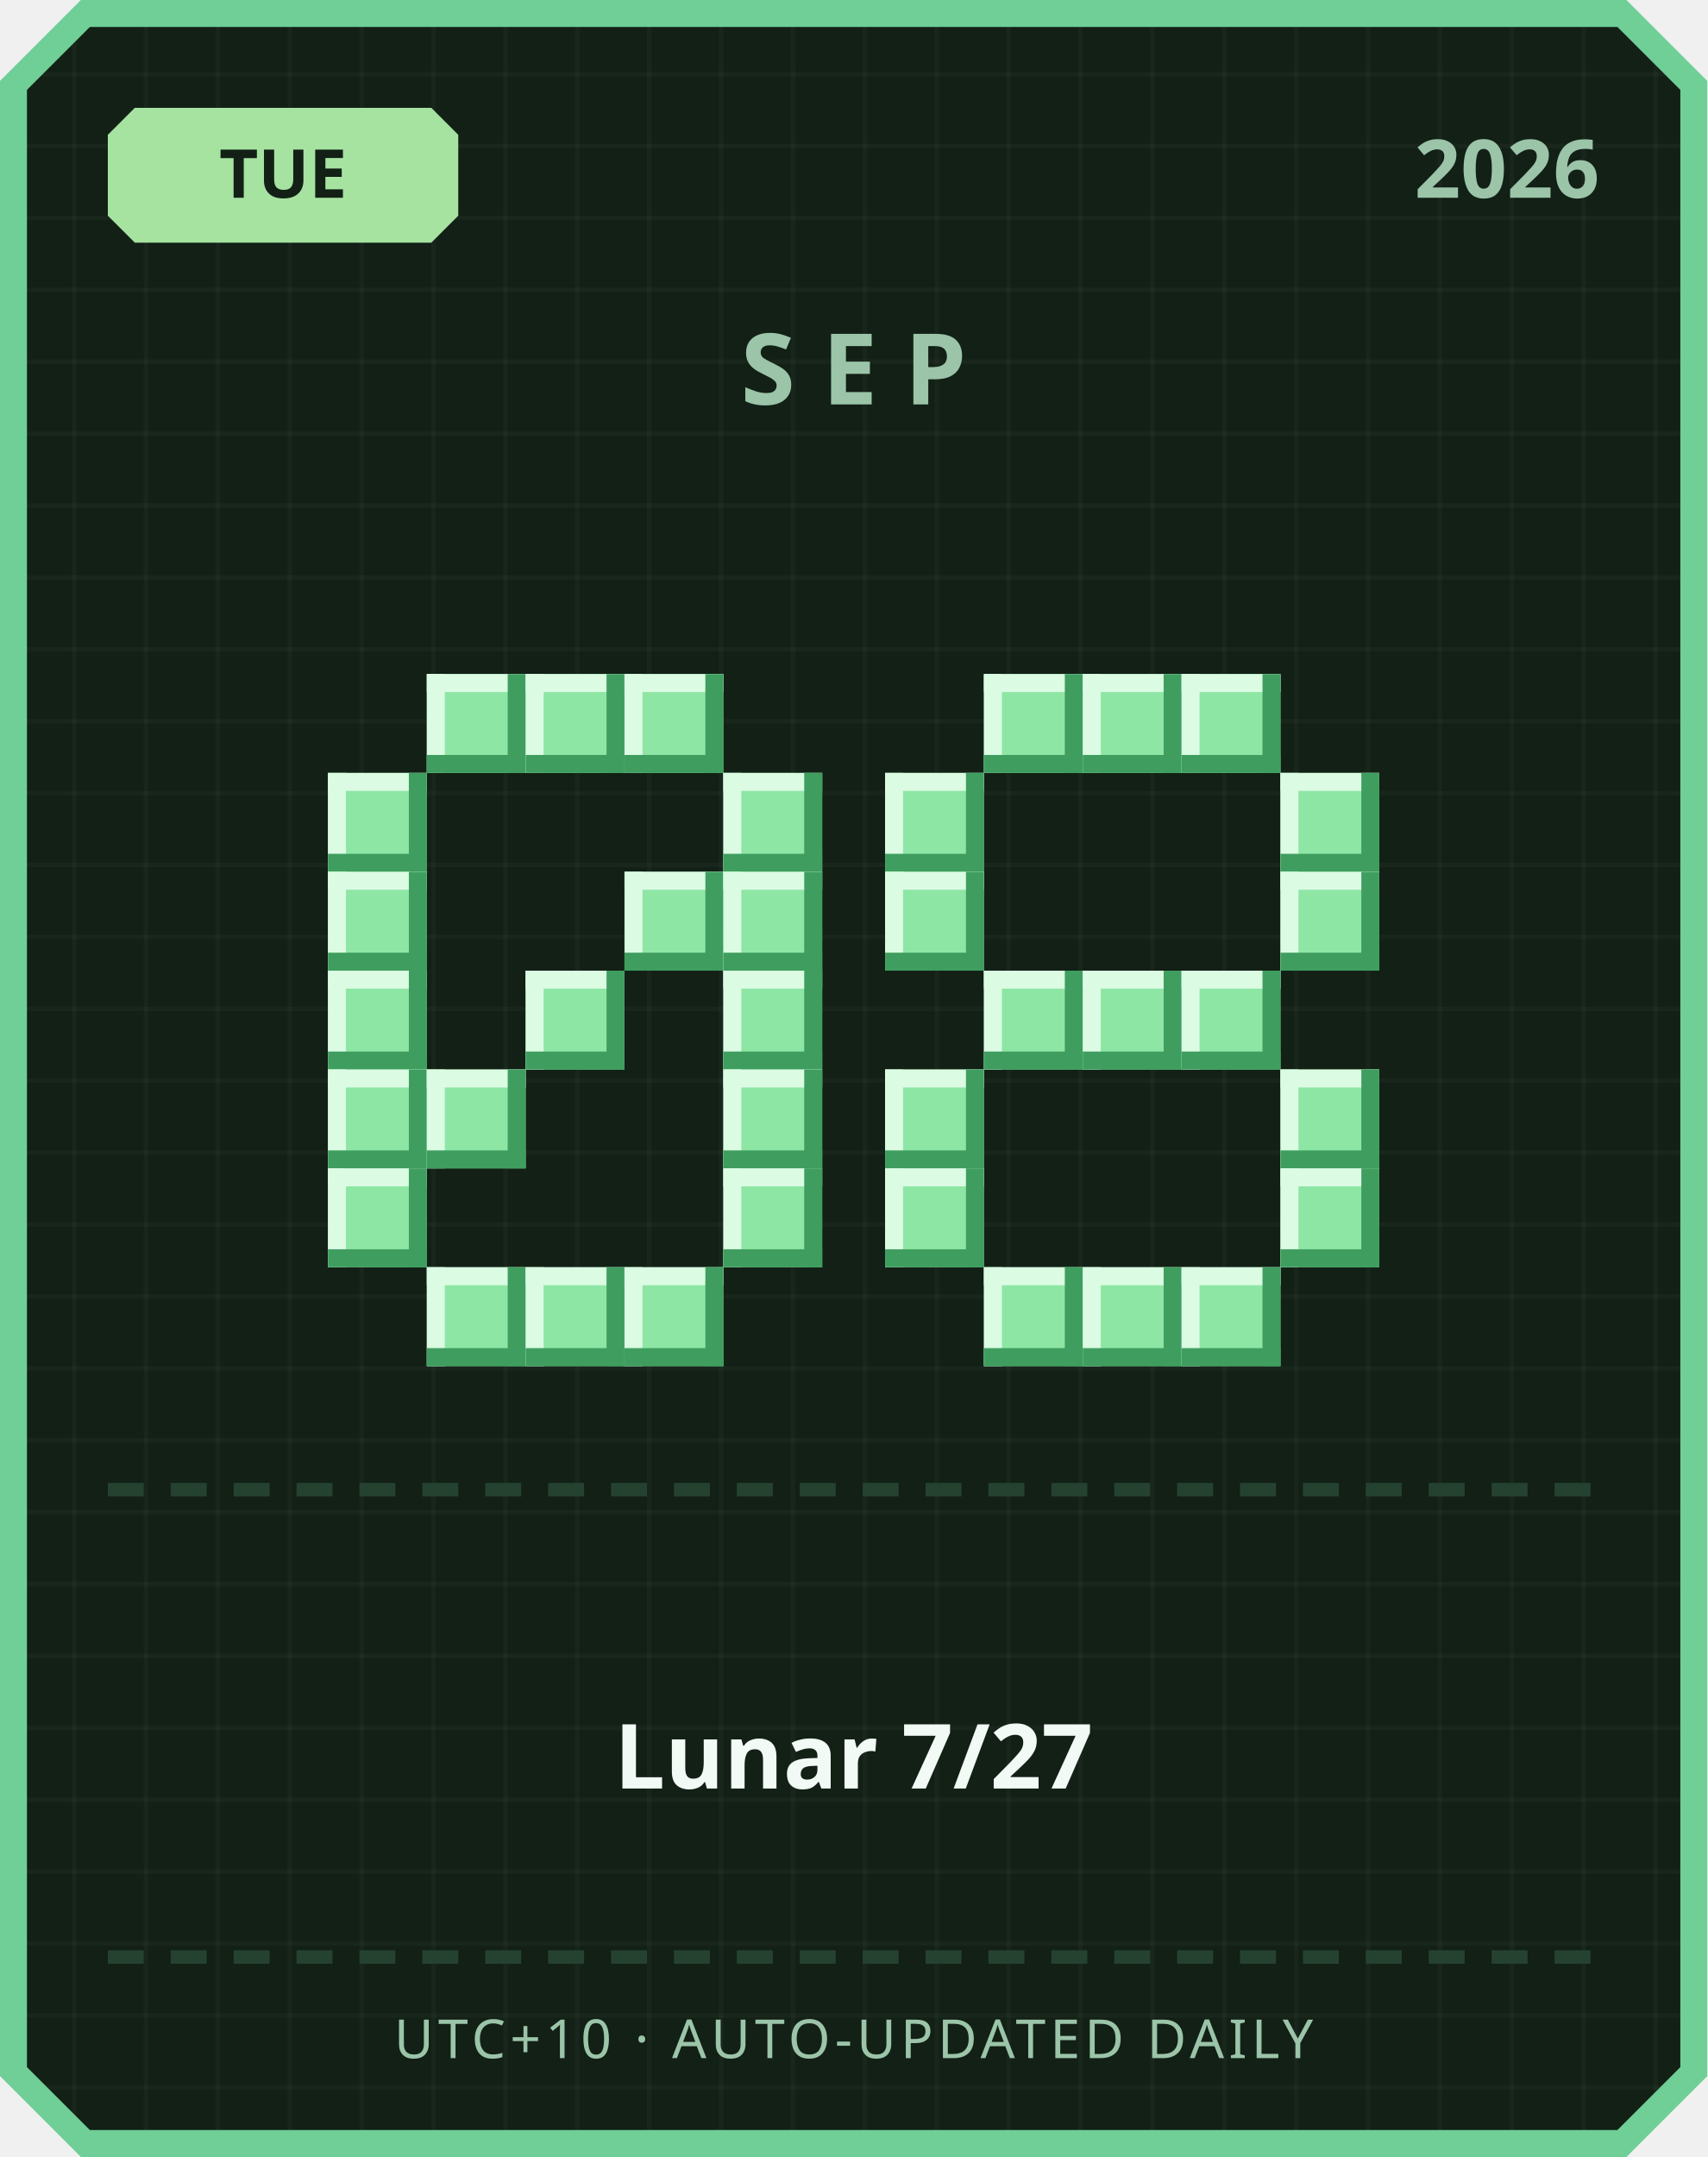
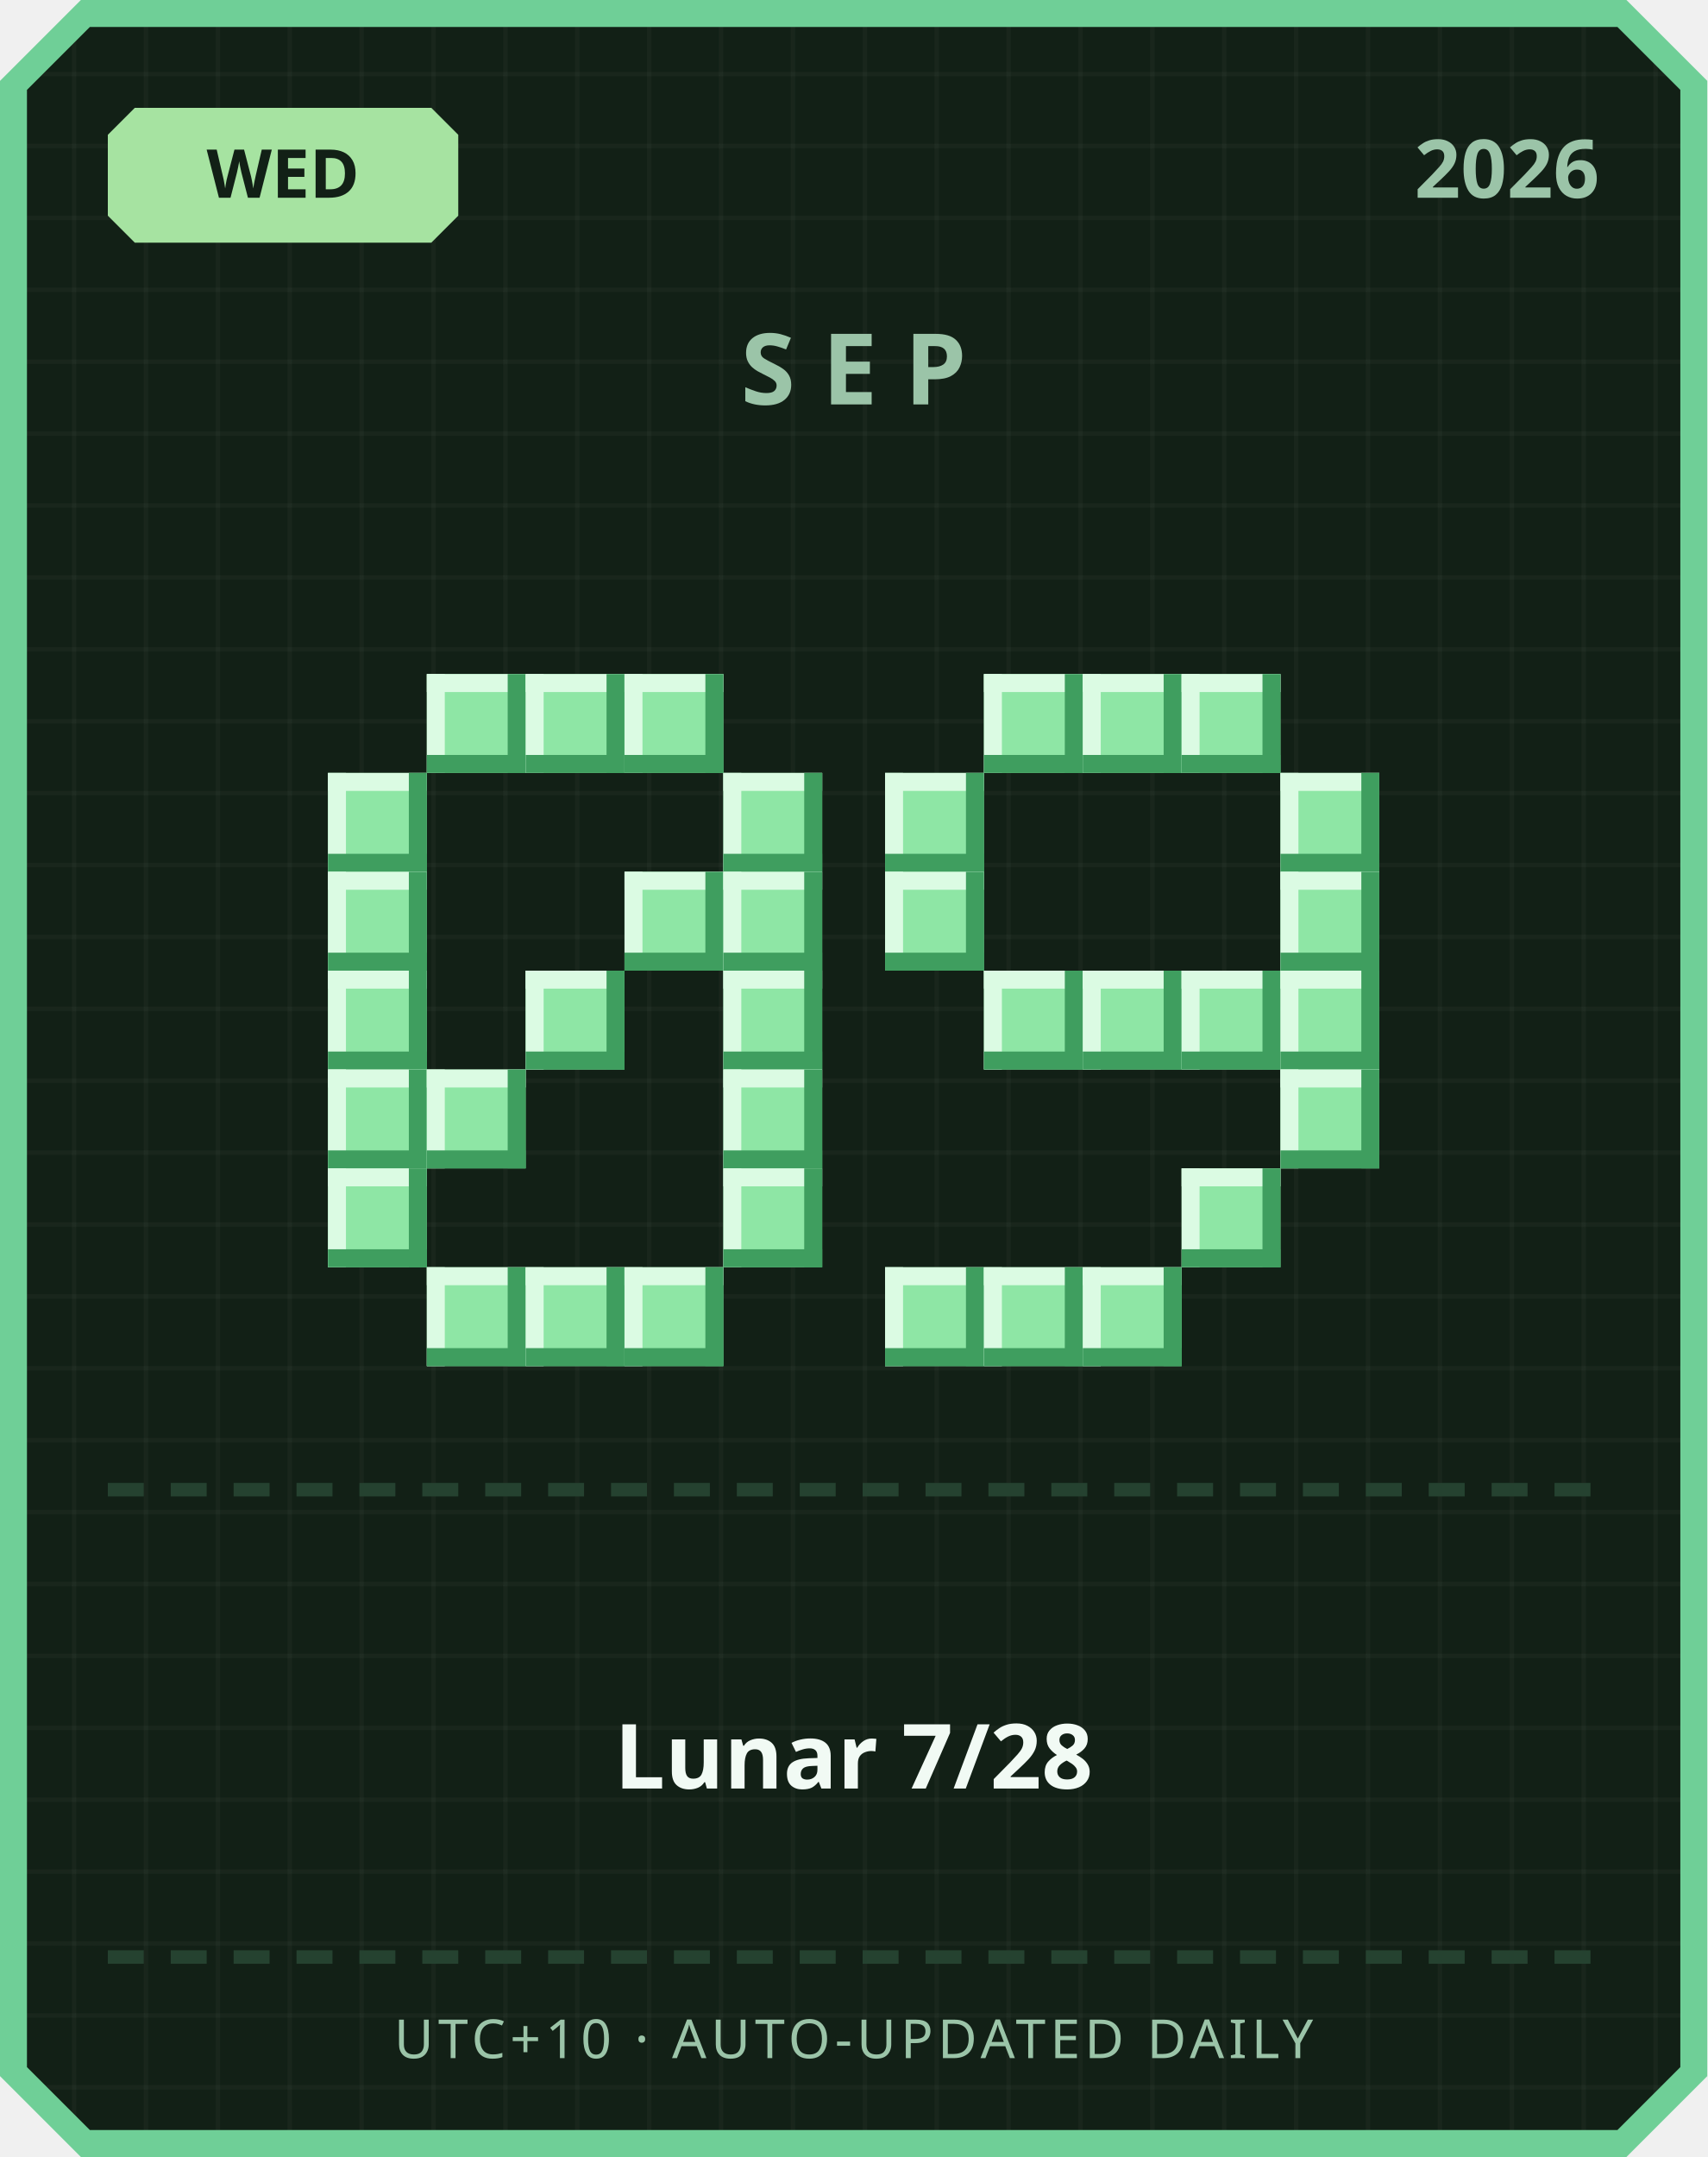
<svg xmlns="http://www.w3.org/2000/svg" width="380" height="480" viewBox="0 0 380 480">
  <defs>
    <pattern id="grid" width="16" height="16" patternUnits="userSpaceOnUse">
      <rect width="16" height="16" fill="#122016" />
      <rect width="1" height="16" fill="#ffffff" opacity="0.03" />
      <rect width="16" height="1" fill="#ffffff" opacity="0.03" />
    </pattern>
  </defs>
  <path d="M 18,0 L 362,0 L 380,18 L 380,462 L 362,480 L 18,480 L 0,462 L 0,18 Z" fill="#6fcf97" />
  <path d="M 20,6 L 360,6 L 374,20 L 374,460 L 360,474 L 20,474 L 6,460 L 6,20 Z" fill="url(#grid)" />
  <path d="M 30,24 L 96,24 L 102,30 L 102,48 L 96,54 L 30,54 L 24,48 L 24,30 Z" fill="#a6e3a1" />
-   <text x="63" y="44" text-anchor="middle" font-family="'Segoe UI', sans-serif" font-size="15" font-weight="700" fill="#122016">TUE</text>
+   <text x="63" y="44" text-anchor="middle" font-family="'Segoe UI', sans-serif" font-size="15" font-weight="700" fill="#122016">WED</text>
  <text x="356" y="44" text-anchor="end" font-family="'Segoe UI', sans-serif" font-size="18" font-weight="700" fill="#9bc4a8">2026</text>
  <text x="190" y="90" text-anchor="middle" font-family="'Segoe UI', sans-serif" font-size="22" font-weight="700" letter-spacing="6" fill="#9bc4a8">SEP</text>
  <rect x="95" y="150" width="22" height="22" fill="#8ee6a5" />
  <rect x="95" y="150" width="22" height="4" fill="#dbfbe3" />
  <rect x="95" y="150" width="4" height="22" fill="#dbfbe3" />
  <rect x="95" y="168" width="22" height="4" fill="#3f9e5f" />
  <rect x="113" y="150" width="4" height="22" fill="#3f9e5f" />
  <rect x="117" y="150" width="22" height="22" fill="#8ee6a5" />
  <rect x="117" y="150" width="22" height="4" fill="#dbfbe3" />
  <rect x="117" y="150" width="4" height="22" fill="#dbfbe3" />
  <rect x="117" y="168" width="22" height="4" fill="#3f9e5f" />
  <rect x="135" y="150" width="4" height="22" fill="#3f9e5f" />
  <rect x="139" y="150" width="22" height="22" fill="#8ee6a5" />
  <rect x="139" y="150" width="22" height="4" fill="#dbfbe3" />
  <rect x="139" y="150" width="4" height="22" fill="#dbfbe3" />
  <rect x="139" y="168" width="22" height="4" fill="#3f9e5f" />
  <rect x="157" y="150" width="4" height="22" fill="#3f9e5f" />
  <rect x="73" y="172" width="22" height="22" fill="#8ee6a5" />
  <rect x="73" y="172" width="22" height="4" fill="#dbfbe3" />
  <rect x="73" y="172" width="4" height="22" fill="#dbfbe3" />
  <rect x="73" y="190" width="22" height="4" fill="#3f9e5f" />
  <rect x="91" y="172" width="4" height="22" fill="#3f9e5f" />
  <rect x="161" y="172" width="22" height="22" fill="#8ee6a5" />
  <rect x="161" y="172" width="22" height="4" fill="#dbfbe3" />
  <rect x="161" y="172" width="4" height="22" fill="#dbfbe3" />
  <rect x="161" y="190" width="22" height="4" fill="#3f9e5f" />
  <rect x="179" y="172" width="4" height="22" fill="#3f9e5f" />
  <rect x="73" y="194" width="22" height="22" fill="#8ee6a5" />
  <rect x="73" y="194" width="22" height="4" fill="#dbfbe3" />
  <rect x="73" y="194" width="4" height="22" fill="#dbfbe3" />
  <rect x="73" y="212" width="22" height="4" fill="#3f9e5f" />
  <rect x="91" y="194" width="4" height="22" fill="#3f9e5f" />
  <rect x="139" y="194" width="22" height="22" fill="#8ee6a5" />
  <rect x="139" y="194" width="22" height="4" fill="#dbfbe3" />
  <rect x="139" y="194" width="4" height="22" fill="#dbfbe3" />
  <rect x="139" y="212" width="22" height="4" fill="#3f9e5f" />
  <rect x="157" y="194" width="4" height="22" fill="#3f9e5f" />
  <rect x="161" y="194" width="22" height="22" fill="#8ee6a5" />
  <rect x="161" y="194" width="22" height="4" fill="#dbfbe3" />
  <rect x="161" y="194" width="4" height="22" fill="#dbfbe3" />
  <rect x="161" y="212" width="22" height="4" fill="#3f9e5f" />
  <rect x="179" y="194" width="4" height="22" fill="#3f9e5f" />
  <rect x="73" y="216" width="22" height="22" fill="#8ee6a5" />
  <rect x="73" y="216" width="22" height="4" fill="#dbfbe3" />
  <rect x="73" y="216" width="4" height="22" fill="#dbfbe3" />
  <rect x="73" y="234" width="22" height="4" fill="#3f9e5f" />
  <rect x="91" y="216" width="4" height="22" fill="#3f9e5f" />
  <rect x="117" y="216" width="22" height="22" fill="#8ee6a5" />
  <rect x="117" y="216" width="22" height="4" fill="#dbfbe3" />
  <rect x="117" y="216" width="4" height="22" fill="#dbfbe3" />
  <rect x="117" y="234" width="22" height="4" fill="#3f9e5f" />
  <rect x="135" y="216" width="4" height="22" fill="#3f9e5f" />
  <rect x="161" y="216" width="22" height="22" fill="#8ee6a5" />
  <rect x="161" y="216" width="22" height="4" fill="#dbfbe3" />
  <rect x="161" y="216" width="4" height="22" fill="#dbfbe3" />
  <rect x="161" y="234" width="22" height="4" fill="#3f9e5f" />
  <rect x="179" y="216" width="4" height="22" fill="#3f9e5f" />
  <rect x="73" y="238" width="22" height="22" fill="#8ee6a5" />
  <rect x="73" y="238" width="22" height="4" fill="#dbfbe3" />
  <rect x="73" y="238" width="4" height="22" fill="#dbfbe3" />
  <rect x="73" y="256" width="22" height="4" fill="#3f9e5f" />
  <rect x="91" y="238" width="4" height="22" fill="#3f9e5f" />
  <rect x="95" y="238" width="22" height="22" fill="#8ee6a5" />
  <rect x="95" y="238" width="22" height="4" fill="#dbfbe3" />
  <rect x="95" y="238" width="4" height="22" fill="#dbfbe3" />
  <rect x="95" y="256" width="22" height="4" fill="#3f9e5f" />
  <rect x="113" y="238" width="4" height="22" fill="#3f9e5f" />
  <rect x="161" y="238" width="22" height="22" fill="#8ee6a5" />
  <rect x="161" y="238" width="22" height="4" fill="#dbfbe3" />
  <rect x="161" y="238" width="4" height="22" fill="#dbfbe3" />
  <rect x="161" y="256" width="22" height="4" fill="#3f9e5f" />
  <rect x="179" y="238" width="4" height="22" fill="#3f9e5f" />
  <rect x="73" y="260" width="22" height="22" fill="#8ee6a5" />
  <rect x="73" y="260" width="22" height="4" fill="#dbfbe3" />
  <rect x="73" y="260" width="4" height="22" fill="#dbfbe3" />
  <rect x="73" y="278" width="22" height="4" fill="#3f9e5f" />
  <rect x="91" y="260" width="4" height="22" fill="#3f9e5f" />
  <rect x="161" y="260" width="22" height="22" fill="#8ee6a5" />
  <rect x="161" y="260" width="22" height="4" fill="#dbfbe3" />
  <rect x="161" y="260" width="4" height="22" fill="#dbfbe3" />
  <rect x="161" y="278" width="22" height="4" fill="#3f9e5f" />
  <rect x="179" y="260" width="4" height="22" fill="#3f9e5f" />
  <rect x="95" y="282" width="22" height="22" fill="#8ee6a5" />
  <rect x="95" y="282" width="22" height="4" fill="#dbfbe3" />
  <rect x="95" y="282" width="4" height="22" fill="#dbfbe3" />
  <rect x="95" y="300" width="22" height="4" fill="#3f9e5f" />
  <rect x="113" y="282" width="4" height="22" fill="#3f9e5f" />
  <rect x="117" y="282" width="22" height="22" fill="#8ee6a5" />
  <rect x="117" y="282" width="22" height="4" fill="#dbfbe3" />
  <rect x="117" y="282" width="4" height="22" fill="#dbfbe3" />
  <rect x="117" y="300" width="22" height="4" fill="#3f9e5f" />
  <rect x="135" y="282" width="4" height="22" fill="#3f9e5f" />
  <rect x="139" y="282" width="22" height="22" fill="#8ee6a5" />
  <rect x="139" y="282" width="22" height="4" fill="#dbfbe3" />
  <rect x="139" y="282" width="4" height="22" fill="#dbfbe3" />
  <rect x="139" y="300" width="22" height="4" fill="#3f9e5f" />
  <rect x="157" y="282" width="4" height="22" fill="#3f9e5f" />
  <rect x="219" y="150" width="22" height="22" fill="#8ee6a5" />
  <rect x="219" y="150" width="22" height="4" fill="#dbfbe3" />
  <rect x="219" y="150" width="4" height="22" fill="#dbfbe3" />
  <rect x="219" y="168" width="22" height="4" fill="#3f9e5f" />
  <rect x="237" y="150" width="4" height="22" fill="#3f9e5f" />
  <rect x="241" y="150" width="22" height="22" fill="#8ee6a5" />
  <rect x="241" y="150" width="22" height="4" fill="#dbfbe3" />
  <rect x="241" y="150" width="4" height="22" fill="#dbfbe3" />
  <rect x="241" y="168" width="22" height="4" fill="#3f9e5f" />
  <rect x="259" y="150" width="4" height="22" fill="#3f9e5f" />
  <rect x="263" y="150" width="22" height="22" fill="#8ee6a5" />
  <rect x="263" y="150" width="22" height="4" fill="#dbfbe3" />
  <rect x="263" y="150" width="4" height="22" fill="#dbfbe3" />
  <rect x="263" y="168" width="22" height="4" fill="#3f9e5f" />
  <rect x="281" y="150" width="4" height="22" fill="#3f9e5f" />
  <rect x="197" y="172" width="22" height="22" fill="#8ee6a5" />
  <rect x="197" y="172" width="22" height="4" fill="#dbfbe3" />
  <rect x="197" y="172" width="4" height="22" fill="#dbfbe3" />
  <rect x="197" y="190" width="22" height="4" fill="#3f9e5f" />
  <rect x="215" y="172" width="4" height="22" fill="#3f9e5f" />
  <rect x="285" y="172" width="22" height="22" fill="#8ee6a5" />
  <rect x="285" y="172" width="22" height="4" fill="#dbfbe3" />
  <rect x="285" y="172" width="4" height="22" fill="#dbfbe3" />
  <rect x="285" y="190" width="22" height="4" fill="#3f9e5f" />
  <rect x="303" y="172" width="4" height="22" fill="#3f9e5f" />
  <rect x="197" y="194" width="22" height="22" fill="#8ee6a5" />
  <rect x="197" y="194" width="22" height="4" fill="#dbfbe3" />
  <rect x="197" y="194" width="4" height="22" fill="#dbfbe3" />
  <rect x="197" y="212" width="22" height="4" fill="#3f9e5f" />
  <rect x="215" y="194" width="4" height="22" fill="#3f9e5f" />
  <rect x="285" y="194" width="22" height="22" fill="#8ee6a5" />
  <rect x="285" y="194" width="22" height="4" fill="#dbfbe3" />
  <rect x="285" y="194" width="4" height="22" fill="#dbfbe3" />
  <rect x="285" y="212" width="22" height="4" fill="#3f9e5f" />
  <rect x="303" y="194" width="4" height="22" fill="#3f9e5f" />
  <rect x="219" y="216" width="22" height="22" fill="#8ee6a5" />
  <rect x="219" y="216" width="22" height="4" fill="#dbfbe3" />
  <rect x="219" y="216" width="4" height="22" fill="#dbfbe3" />
  <rect x="219" y="234" width="22" height="4" fill="#3f9e5f" />
  <rect x="237" y="216" width="4" height="22" fill="#3f9e5f" />
  <rect x="241" y="216" width="22" height="22" fill="#8ee6a5" />
  <rect x="241" y="216" width="22" height="4" fill="#dbfbe3" />
  <rect x="241" y="216" width="4" height="22" fill="#dbfbe3" />
  <rect x="241" y="234" width="22" height="4" fill="#3f9e5f" />
  <rect x="259" y="216" width="4" height="22" fill="#3f9e5f" />
  <rect x="263" y="216" width="22" height="22" fill="#8ee6a5" />
  <rect x="263" y="216" width="22" height="4" fill="#dbfbe3" />
  <rect x="263" y="216" width="4" height="22" fill="#dbfbe3" />
  <rect x="263" y="234" width="22" height="4" fill="#3f9e5f" />
  <rect x="281" y="216" width="4" height="22" fill="#3f9e5f" />
-   <rect x="197" y="238" width="22" height="22" fill="#8ee6a5" />
-   <rect x="197" y="238" width="22" height="4" fill="#dbfbe3" />
-   <rect x="197" y="238" width="4" height="22" fill="#dbfbe3" />
-   <rect x="197" y="256" width="22" height="4" fill="#3f9e5f" />
-   <rect x="215" y="238" width="4" height="22" fill="#3f9e5f" />
+   <rect x="285" y="216" width="22" height="22" fill="#8ee6a5" />
+   <rect x="285" y="216" width="22" height="4" fill="#dbfbe3" />
+   <rect x="285" y="216" width="4" height="22" fill="#dbfbe3" />
+   <rect x="285" y="234" width="22" height="4" fill="#3f9e5f" />
+   <rect x="303" y="216" width="4" height="22" fill="#3f9e5f" />
  <rect x="285" y="238" width="22" height="22" fill="#8ee6a5" />
  <rect x="285" y="238" width="22" height="4" fill="#dbfbe3" />
  <rect x="285" y="238" width="4" height="22" fill="#dbfbe3" />
  <rect x="285" y="256" width="22" height="4" fill="#3f9e5f" />
  <rect x="303" y="238" width="4" height="22" fill="#3f9e5f" />
-   <rect x="197" y="260" width="22" height="22" fill="#8ee6a5" />
-   <rect x="197" y="260" width="22" height="4" fill="#dbfbe3" />
-   <rect x="197" y="260" width="4" height="22" fill="#dbfbe3" />
-   <rect x="197" y="278" width="22" height="4" fill="#3f9e5f" />
-   <rect x="215" y="260" width="4" height="22" fill="#3f9e5f" />
-   <rect x="285" y="260" width="22" height="22" fill="#8ee6a5" />
-   <rect x="285" y="260" width="22" height="4" fill="#dbfbe3" />
-   <rect x="285" y="260" width="4" height="22" fill="#dbfbe3" />
-   <rect x="285" y="278" width="22" height="4" fill="#3f9e5f" />
-   <rect x="303" y="260" width="4" height="22" fill="#3f9e5f" />
+   <rect x="263" y="260" width="22" height="22" fill="#8ee6a5" />
+   <rect x="263" y="260" width="22" height="4" fill="#dbfbe3" />
+   <rect x="263" y="260" width="4" height="22" fill="#dbfbe3" />
+   <rect x="263" y="278" width="22" height="4" fill="#3f9e5f" />
+   <rect x="281" y="260" width="4" height="22" fill="#3f9e5f" />
+   <rect x="197" y="282" width="22" height="22" fill="#8ee6a5" />
+   <rect x="197" y="282" width="22" height="4" fill="#dbfbe3" />
+   <rect x="197" y="282" width="4" height="22" fill="#dbfbe3" />
+   <rect x="197" y="300" width="22" height="4" fill="#3f9e5f" />
+   <rect x="215" y="282" width="4" height="22" fill="#3f9e5f" />
  <rect x="219" y="282" width="22" height="22" fill="#8ee6a5" />
  <rect x="219" y="282" width="22" height="4" fill="#dbfbe3" />
  <rect x="219" y="282" width="4" height="22" fill="#dbfbe3" />
  <rect x="219" y="300" width="22" height="4" fill="#3f9e5f" />
  <rect x="237" y="282" width="4" height="22" fill="#3f9e5f" />
  <rect x="241" y="282" width="22" height="22" fill="#8ee6a5" />
  <rect x="241" y="282" width="22" height="4" fill="#dbfbe3" />
  <rect x="241" y="282" width="4" height="22" fill="#dbfbe3" />
  <rect x="241" y="300" width="22" height="4" fill="#3f9e5f" />
  <rect x="259" y="282" width="4" height="22" fill="#3f9e5f" />
-   <rect x="263" y="282" width="22" height="22" fill="#8ee6a5" />
-   <rect x="263" y="282" width="22" height="4" fill="#dbfbe3" />
-   <rect x="263" y="282" width="4" height="22" fill="#dbfbe3" />
-   <rect x="263" y="300" width="22" height="4" fill="#3f9e5f" />
-   <rect x="281" y="282" width="4" height="22" fill="#3f9e5f" />
  <rect x="24" y="330" width="8" height="3" fill="#254230" />
  <rect x="38" y="330" width="8" height="3" fill="#254230" />
  <rect x="52" y="330" width="8" height="3" fill="#254230" />
  <rect x="66" y="330" width="8" height="3" fill="#254230" />
  <rect x="80" y="330" width="8" height="3" fill="#254230" />
  <rect x="94" y="330" width="8" height="3" fill="#254230" />
  <rect x="108" y="330" width="8" height="3" fill="#254230" />
  <rect x="122" y="330" width="8" height="3" fill="#254230" />
  <rect x="136" y="330" width="8" height="3" fill="#254230" />
  <rect x="150" y="330" width="8" height="3" fill="#254230" />
  <rect x="164" y="330" width="8" height="3" fill="#254230" />
  <rect x="178" y="330" width="8" height="3" fill="#254230" />
  <rect x="192" y="330" width="8" height="3" fill="#254230" />
  <rect x="206" y="330" width="8" height="3" fill="#254230" />
  <rect x="220" y="330" width="8" height="3" fill="#254230" />
  <rect x="234" y="330" width="8" height="3" fill="#254230" />
  <rect x="248" y="330" width="8" height="3" fill="#254230" />
  <rect x="262" y="330" width="8" height="3" fill="#254230" />
  <rect x="276" y="330" width="8" height="3" fill="#254230" />
  <rect x="290" y="330" width="8" height="3" fill="#254230" />
  <rect x="304" y="330" width="8" height="3" fill="#254230" />
  <rect x="318" y="330" width="8" height="3" fill="#254230" />
  <rect x="332" y="330" width="8" height="3" fill="#254230" />
  <rect x="346" y="330" width="8" height="3" fill="#254230" />
-   <text x="190" y="398" text-anchor="middle" font-family="'Segoe UI', 'Microsoft JhengHei', sans-serif" font-size="20" font-weight="700" fill="#f1faf4">Lunar 7/27</text>
+   <text x="190" y="398" text-anchor="middle" font-family="'Segoe UI', 'Microsoft JhengHei', sans-serif" font-size="20" font-weight="700" fill="#f1faf4">Lunar 7/28</text>
  <rect x="24" y="434" width="8" height="3" fill="#254230" />
  <rect x="38" y="434" width="8" height="3" fill="#254230" />
  <rect x="52" y="434" width="8" height="3" fill="#254230" />
  <rect x="66" y="434" width="8" height="3" fill="#254230" />
  <rect x="80" y="434" width="8" height="3" fill="#254230" />
  <rect x="94" y="434" width="8" height="3" fill="#254230" />
  <rect x="108" y="434" width="8" height="3" fill="#254230" />
  <rect x="122" y="434" width="8" height="3" fill="#254230" />
  <rect x="136" y="434" width="8" height="3" fill="#254230" />
  <rect x="150" y="434" width="8" height="3" fill="#254230" />
  <rect x="164" y="434" width="8" height="3" fill="#254230" />
  <rect x="178" y="434" width="8" height="3" fill="#254230" />
  <rect x="192" y="434" width="8" height="3" fill="#254230" />
  <rect x="206" y="434" width="8" height="3" fill="#254230" />
  <rect x="220" y="434" width="8" height="3" fill="#254230" />
  <rect x="234" y="434" width="8" height="3" fill="#254230" />
  <rect x="248" y="434" width="8" height="3" fill="#254230" />
  <rect x="262" y="434" width="8" height="3" fill="#254230" />
  <rect x="276" y="434" width="8" height="3" fill="#254230" />
  <rect x="290" y="434" width="8" height="3" fill="#254230" />
  <rect x="304" y="434" width="8" height="3" fill="#254230" />
  <rect x="318" y="434" width="8" height="3" fill="#254230" />
  <rect x="332" y="434" width="8" height="3" fill="#254230" />
  <rect x="346" y="434" width="8" height="3" fill="#254230" />
  <text x="190" y="458" text-anchor="middle" font-family="'Segoe UI', sans-serif" font-size="12" letter-spacing="1" fill="#9bc4a8">UTC+10 · AUTO-UPDATED DAILY</text>
</svg>
